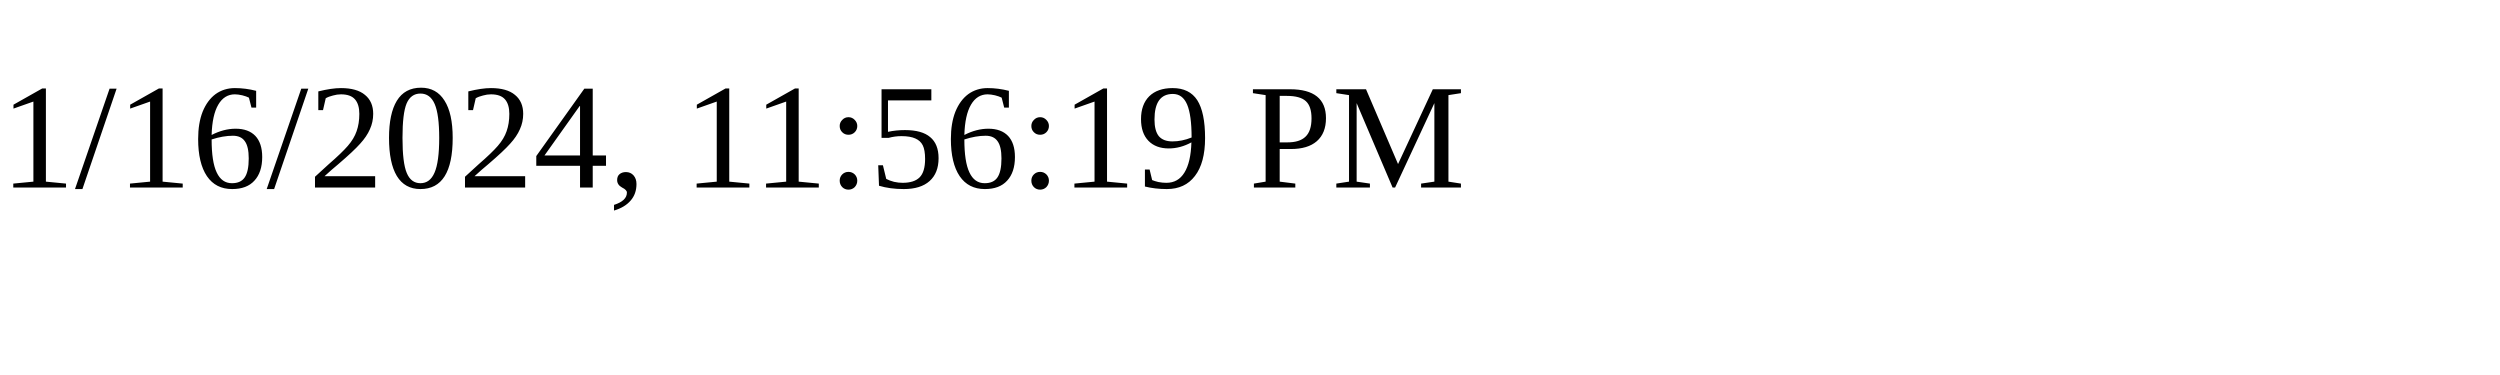
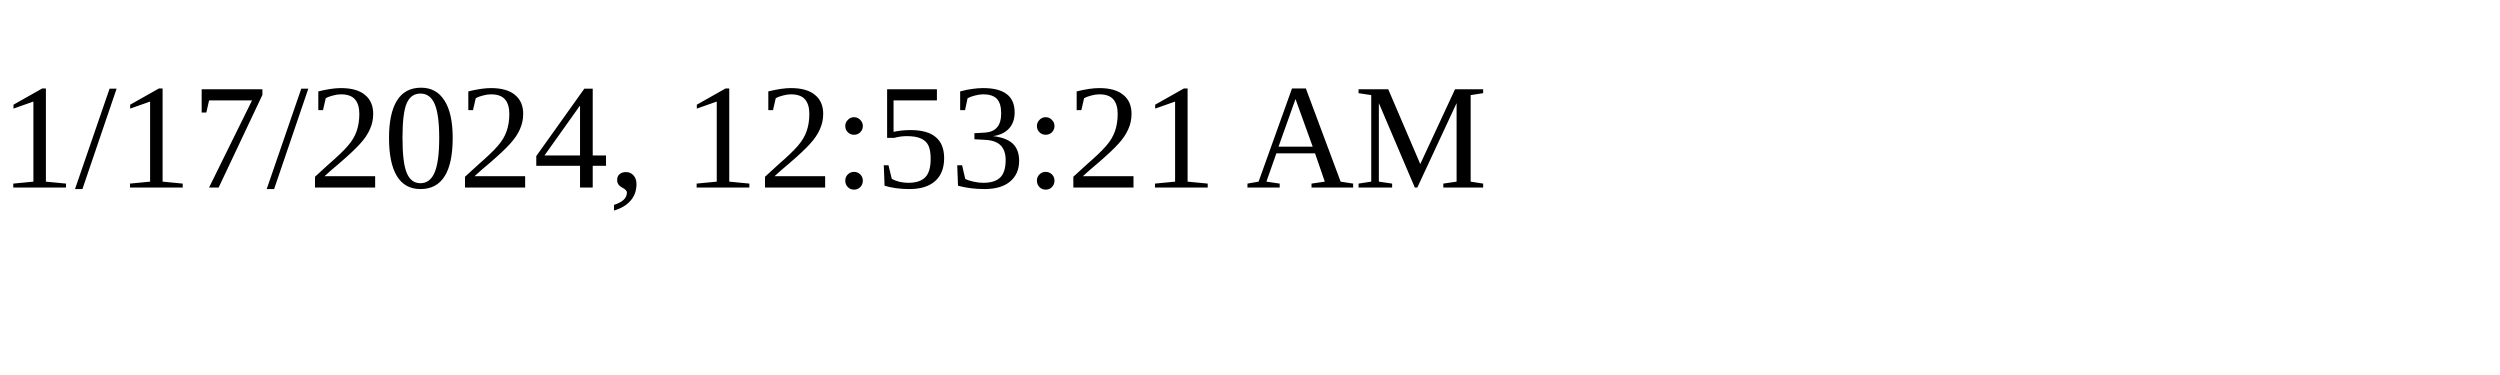
<svg xmlns="http://www.w3.org/2000/svg" height="30" width="200">
-   <text x="0" y="15">1/16/2024, 11:56:19 PM</text>
+   <text x="0" y="15">1/17/2024, 12:53:21 AM</text>
</svg>
